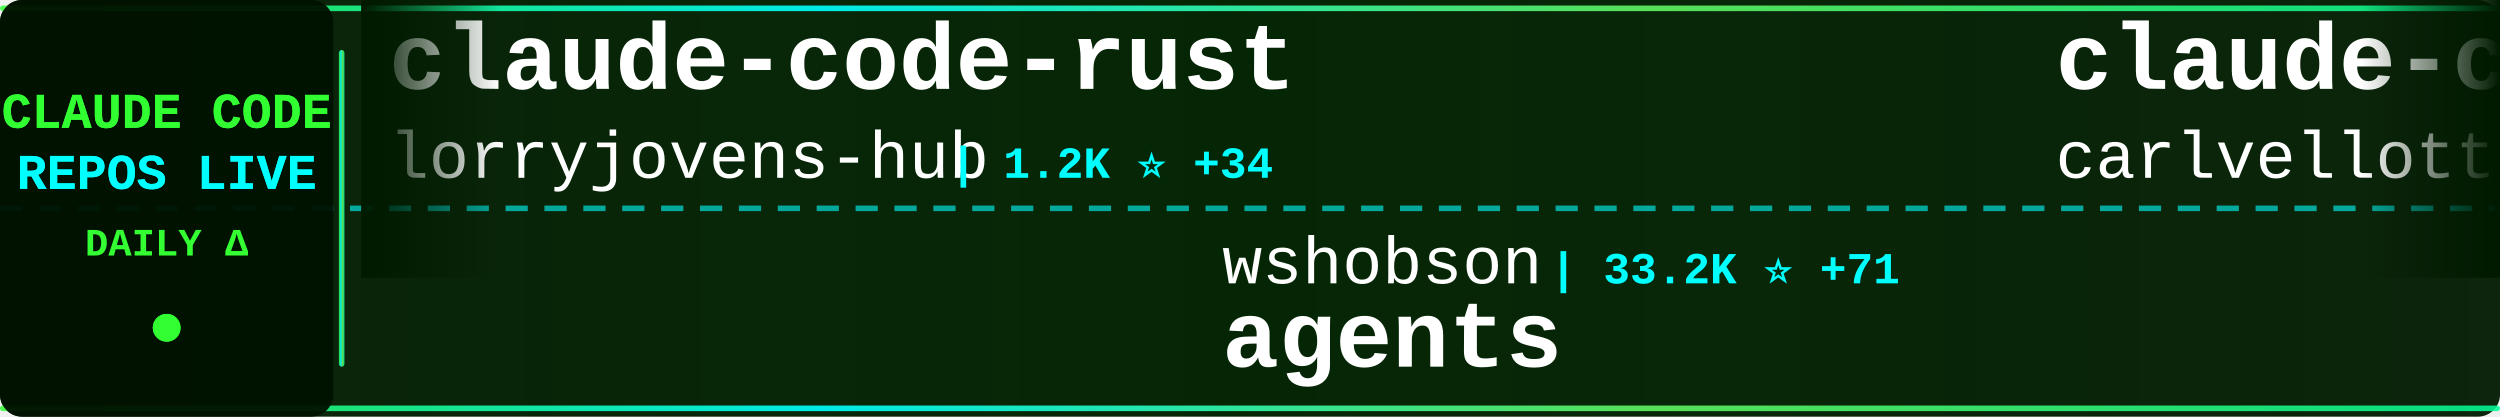
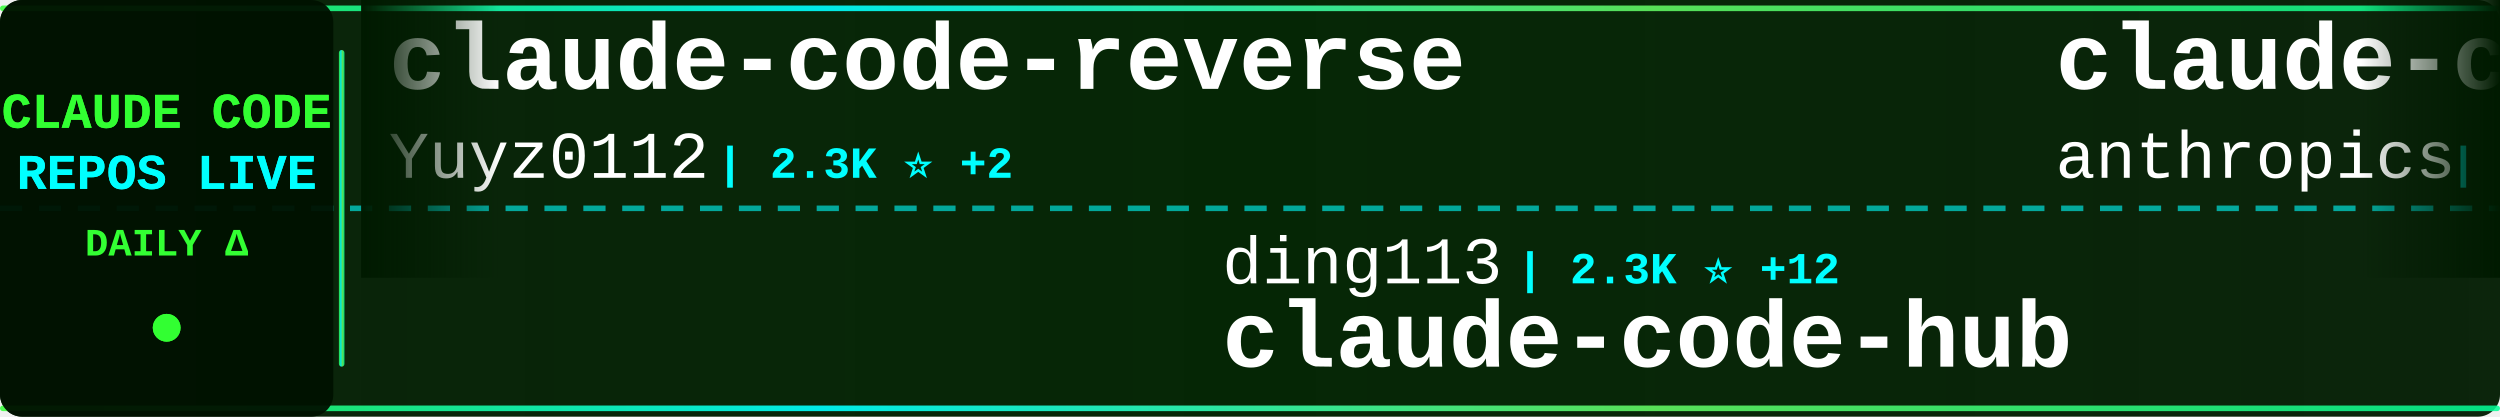
<svg xmlns="http://www.w3.org/2000/svg" width="900" height="150">
  <defs>
    <linearGradient id="tickerBg" x1="0%" y1="0%" x2="100%" y2="0%">
      <stop offset="0%" style="stop-color:#001a00;stop-opacity:0.95" />
      <stop offset="50%" style="stop-color:#002200;stop-opacity:0.98" />
      <stop offset="100%" style="stop-color:#001a00;stop-opacity:0.95" />
    </linearGradient>
    <linearGradient id="borderGrad" x1="0%" y1="0%" x2="100%" y2="0%">
      <stop offset="0%" style="stop-color:#33ff33;stop-opacity:0.85">
        <animate attributeName="stop-opacity" values="0.85;1;0.85" dur="2s" repeatCount="indefinite" />
      </stop>
      <stop offset="33%" style="stop-color:#00ffff;stop-opacity:0.9">
        <animate attributeName="stop-opacity" values="0.9;1;0.9" dur="2.2s" repeatCount="indefinite" />
      </stop>
      <stop offset="66%" style="stop-color:#66ff66;stop-opacity:0.85">
        <animate attributeName="stop-opacity" values="0.85;1;0.85" dur="1.8s" repeatCount="indefinite" />
      </stop>
      <stop offset="100%" style="stop-color:#00ff99;stop-opacity:0.85">
        <animate attributeName="stop-opacity" values="0.85;1;0.85" dur="2s" repeatCount="indefinite" />
      </stop>
    </linearGradient>
    <filter id="textGlow">
      <feGaussianBlur stdDeviation="0.1" result="coloredBlur" />
      <feMerge>
        <feMergeNode in="coloredBlur" />
        <feMergeNode in="SourceGraphic" />
      </feMerge>
    </filter>
    <filter id="metricGlow">
      <feGaussianBlur stdDeviation="0.2" result="coloredBlur" />
      <feMerge>
        <feMergeNode in="coloredBlur" />
        <feMergeNode in="SourceGraphic" />
      </feMerge>
    </filter>
    <linearGradient id="leftFade" x1="0%" y1="0%" x2="100%" y2="0%">
      <stop offset="0%" style="stop-color:#001a00;stop-opacity:1" />
      <stop offset="100%" style="stop-color:#001a00;stop-opacity:0" />
    </linearGradient>
    <linearGradient id="rightFade" x1="0%" y1="0%" x2="100%" y2="0%">
      <stop offset="0%" style="stop-color:#001a00;stop-opacity:0" />
      <stop offset="100%" style="stop-color:#001a00;stop-opacity:1" />
    </linearGradient>
  </defs>
  <rect width="900" height="150" fill="url(#tickerBg)" rx="8" />
  <rect x="0" y="2" width="900" height="2" fill="url(#borderGrad)" rx="1" />
  <rect x="0" y="146" width="900" height="2" fill="url(#borderGrad)" rx="1" />
  <line x1="0" y1="75" x2="900" y2="75" stroke="#00ffff" stroke-width="2" stroke-dasharray="8 6" opacity="0.6" />
  <rect x="0" y="0" width="120" height="150" fill="#001100" opacity="0.95" rx="8" />
  <text x="60" y="46" font-family="'Courier New', monospace" font-size="18" font-weight="bold" fill="#33ff33" text-anchor="middle" filter="url(#textGlow)">
    CLAUDE CODE
  </text>
  <text x="60" y="68" font-family="'Courier New', monospace" font-size="18" font-weight="bold" fill="#00ffff" text-anchor="middle" filter="url(#textGlow)">
    REPOS LIVE
  </text>
  <text x="60" y="92" font-family="'Courier New', monospace" font-size="14" font-weight="bold" fill="#33ff33" text-anchor="middle">
    DAILY Δ
  </text>
  <circle cx="60" cy="118" r="5" fill="#33ff33" filter="url(#metricGlow)">
    <animate attributeName="r" values="4;6;4" dur="1.5s" repeatCount="indefinite" />
    <animate attributeName="opacity" values="0.6;1;0.6" dur="1.5s" repeatCount="indefinite" />
  </circle>
  <rect x="122" y="18" width="2" height="114" fill="url(#borderGrad)" rx="1" />
  <clipPath id="tickerClip">
    <rect x="130" y="0" width="770" height="150" />
  </clipPath>
  <g clip-path="url(#tickerClip)">
    <g id="tickerItems">
      <animateTransform attributeName="transform" attributeType="XML" type="translate" from="0 0" to="-3000 0" dur="54s" repeatCount="indefinite" />
      <g transform="translate(0, 0)">
-         <text x="140" y="32" font-family="'Courier New', monospace" font-size="34" font-weight="bold" fill="#ffffff">claude-code-rust</text>
-         <text x="140" y="64" font-family="'Courier New', monospace" font-size="24" font-weight="normal" fill="#ffffff" opacity="1.0">lorryjovens-hub</text>
-         <text x="342" y="64" font-family="'Courier New', monospace" font-size="16" font-weight="bold" fill="#00ffff"> | 1.2K ⭐ +34</text>
+         <text x="140" y="32" font-family="'Courier New', monospace" font-size="34" font-weight="bold" fill="#ffffff">claude-code-reverse</text>
+         <text x="140" y="64" font-family="'Courier New', monospace" font-size="24" font-weight="normal" fill="#ffffff" opacity="1.0">Yuyz0112</text>
+         <text x="258" y="64" font-family="'Courier New', monospace" font-size="16" font-weight="bold" fill="#00ffff"> | 2.3K ⭐ +2</text>
      </g>
      <g transform="translate(300, 0)">
-         <text x="140" y="102" font-family="'Courier New', monospace" font-size="24" font-weight="normal" fill="#ffffff" opacity="1.0">wshobson</text>
-         <text x="258" y="102" font-family="'Courier New', monospace" font-size="16" font-weight="bold" fill="#00ffff"> | 33.2K ⭐ +71</text>
-         <text x="140" y="132" font-family="'Courier New', monospace" font-size="34" font-weight="bold" fill="#ffffff">agents</text>
+         <text x="140" y="102" font-family="'Courier New', monospace" font-size="24" font-weight="normal" fill="#ffffff" opacity="1.0">ding113</text>
+         <text x="246" y="102" font-family="'Courier New', monospace" font-size="16" font-weight="bold" fill="#00ffff"> | 2.3K ⭐ +12</text>
+         <text x="140" y="132" font-family="'Courier New', monospace" font-size="34" font-weight="bold" fill="#ffffff">claude-code-hub</text>
      </g>
      <g transform="translate(600, 0)">
-         <text x="140" y="32" font-family="'Courier New', monospace" font-size="34" font-weight="bold" fill="#ffffff">claude-code-pm-course</text>
-         <text x="140" y="64" font-family="'Courier New', monospace" font-size="24" font-weight="normal" fill="#ffffff" opacity="1.0">carlvellotti</text>
-         <text x="306" y="64" font-family="'Courier New', monospace" font-size="16" font-weight="bold" fill="#00ffff"> | 1.8K ⭐ +19</text>
+         <text x="140" y="32" font-family="'Courier New', monospace" font-size="34" font-weight="bold" fill="#ffffff">claude-code</text>
+         <text x="140" y="64" font-family="'Courier New', monospace" font-size="24" font-weight="normal" fill="#ffffff" opacity="1.0">anthropics</text>
+         <text x="282" y="64" font-family="'Courier New', monospace" font-size="16" font-weight="bold" fill="#00ffff"> | 111.4K ⭐ +599</text>
      </g>
      <g transform="translate(900, 0)">
-         <text x="140" y="102" font-family="'Courier New', monospace" font-size="24" font-weight="normal" fill="#ffffff" opacity="1.0">ponponon</text>
-         <text x="258" y="102" font-family="'Courier New', monospace" font-size="16" font-weight="bold" fill="#00ffff"> | 2.1K ⭐ +18</text>
-         <text x="140" y="132" font-family="'Courier New', monospace" font-size="34" font-weight="bold" fill="#ffffff">claude_code_src</text>
+         <text x="140" y="102" font-family="'Courier New', monospace" font-size="24" font-weight="normal" fill="#ffffff" opacity="1.0">sugyan</text>
+         <text x="234" y="102" font-family="'Courier New', monospace" font-size="16" font-weight="bold" fill="#00ffff"> | 1.0K ⭐ +2</text>
+         <text x="140" y="132" font-family="'Courier New', monospace" font-size="34" font-weight="bold" fill="#ffffff">claude-code-webui</text>
      </g>
      <g transform="translate(1200, 0)">
-         <text x="140" y="32" font-family="'Courier New', monospace" font-size="34" font-weight="bold" fill="#ffffff">superpowers</text>
-         <text x="140" y="64" font-family="'Courier New', monospace" font-size="24" font-weight="normal" fill="#ffffff" opacity="1.0">obra</text>
-         <text x="210" y="64" font-family="'Courier New', monospace" font-size="16" font-weight="bold" fill="#00ffff"> | 141.7K ⭐ +2.3K</text>
+         <text x="140" y="32" font-family="'Courier New', monospace" font-size="34" font-weight="bold" fill="#ffffff">claude-code-system-promp...</text>
+         <text x="140" y="64" font-family="'Courier New', monospace" font-size="24" font-weight="normal" fill="#ffffff" opacity="1.0">Piebald-AI</text>
+         <text x="282" y="64" font-family="'Courier New', monospace" font-size="16" font-weight="bold" fill="#00ffff"> | 8.5K ⭐ +52</text>
      </g>
      <g transform="translate(1500, 0)">
-         <text x="140" y="102" font-family="'Courier New', monospace" font-size="24" font-weight="normal" fill="#ffffff" opacity="1.0">ding113</text>
-         <text x="246" y="102" font-family="'Courier New', monospace" font-size="16" font-weight="bold" fill="#00ffff"> | 2.3K ⭐ +16</text>
-         <text x="140" y="132" font-family="'Courier New', monospace" font-size="34" font-weight="bold" fill="#ffffff">claude-code-hub</text>
+         <text x="140" y="102" font-family="'Courier New', monospace" font-size="24" font-weight="normal" fill="#ffffff" opacity="1.0">centminmod</text>
+         <text x="282" y="102" font-family="'Courier New', monospace" font-size="16" font-weight="bold" fill="#00ffff"> | 2.2K ⭐ +3</text>
+         <text x="140" y="132" font-family="'Courier New', monospace" font-size="34" font-weight="bold" fill="#ffffff">my-claude-code-setup</text>
      </g>
      <g transform="translate(1800, 0)">
-         <text x="140" y="32" font-family="'Courier New', monospace" font-size="34" font-weight="bold" fill="#ffffff">claude-code-source</text>
-         <text x="140" y="64" font-family="'Courier New', monospace" font-size="24" font-weight="normal" fill="#ffffff" opacity="1.0">AprilNEA</text>
-         <text x="258" y="64" font-family="'Courier New', monospace" font-size="16" font-weight="bold" fill="#00ffff"> | 369 ⭐ +4</text>
+         <text x="140" y="32" font-family="'Courier New', monospace" font-size="34" font-weight="bold" fill="#ffffff">claude-code</text>
+         <text x="140" y="64" font-family="'Courier New', monospace" font-size="24" font-weight="normal" fill="#ffffff" opacity="1.0">tanbiralam</text>
+         <text x="282" y="64" font-family="'Courier New', monospace" font-size="16" font-weight="bold" fill="#00ffff"> | 1.3K ⭐ +21</text>
      </g>
      <g transform="translate(2100, 0)">
-         <text x="140" y="102" font-family="'Courier New', monospace" font-size="24" font-weight="normal" fill="#ffffff" opacity="1.0">anthropics</text>
-         <text x="282" y="102" font-family="'Courier New', monospace" font-size="16" font-weight="bold" fill="#00ffff"> | 111.2K ⭐ +613</text>
+         <text x="140" y="102" font-family="'Courier New', monospace" font-size="24" font-weight="normal" fill="#ffffff" opacity="1.0">Onewon</text>
+         <text x="234" y="102" font-family="'Courier New', monospace" font-size="16" font-weight="bold" fill="#00ffff"> | 170 ⭐</text>
        <text x="140" y="132" font-family="'Courier New', monospace" font-size="34" font-weight="bold" fill="#ffffff">claude-code</text>
      </g>
      <g transform="translate(2400, 0)">
-         <text x="140" y="32" font-family="'Courier New', monospace" font-size="34" font-weight="bold" fill="#ffffff">claude-code-tips</text>
-         <text x="140" y="64" font-family="'Courier New', monospace" font-size="24" font-weight="normal" fill="#ffffff" opacity="1.0">ykdojo</text>
-         <text x="234" y="64" font-family="'Courier New', monospace" font-size="16" font-weight="bold" fill="#00ffff"> | 7.2K ⭐ +28</text>
+         <text x="140" y="32" font-family="'Courier New', monospace" font-size="34" font-weight="bold" fill="#ffffff">claude-code-router</text>
+         <text x="140" y="64" font-family="'Courier New', monospace" font-size="24" font-weight="normal" fill="#ffffff" opacity="1.0">musistudio</text>
+         <text x="282" y="64" font-family="'Courier New', monospace" font-size="16" font-weight="bold" fill="#00ffff"> | 31.8K ⭐ +95</text>
      </g>
      <g transform="translate(2700, 0)">
-         <text x="140" y="102" font-family="'Courier New', monospace" font-size="24" font-weight="normal" fill="#ffffff" opacity="1.0">zebbern</text>
-         <text x="246" y="102" font-family="'Courier New', monospace" font-size="16" font-weight="bold" fill="#00ffff"> | 3.9K ⭐ +14</text>
-         <text x="140" y="132" font-family="'Courier New', monospace" font-size="34" font-weight="bold" fill="#ffffff">claude-code-guide</text>
+         <text x="140" y="102" font-family="'Courier New', monospace" font-size="24" font-weight="normal" fill="#ffffff" opacity="1.0">anthropics</text>
+         <text x="282" y="102" font-family="'Courier New', monospace" font-size="16" font-weight="bold" fill="#00ffff"> | 16.4K ⭐ +111</text>
+         <text x="140" y="132" font-family="'Courier New', monospace" font-size="34" font-weight="bold" fill="#ffffff">claude-plugins-official</text>
      </g>
      <g transform="translate(3000, 0)">
-         <text x="140" y="32" font-family="'Courier New', monospace" font-size="34" font-weight="bold" fill="#ffffff">claude-code-rust</text>
-         <text x="140" y="64" font-family="'Courier New', monospace" font-size="24" font-weight="normal" fill="#ffffff" opacity="1.0">lorryjovens-hub</text>
-         <text x="342" y="64" font-family="'Courier New', monospace" font-size="16" font-weight="bold" fill="#00ffff"> | 1.2K ⭐ +34</text>
+         <text x="140" y="32" font-family="'Courier New', monospace" font-size="34" font-weight="bold" fill="#ffffff">claude-code-reverse</text>
+         <text x="140" y="64" font-family="'Courier New', monospace" font-size="24" font-weight="normal" fill="#ffffff" opacity="1.0">Yuyz0112</text>
+         <text x="258" y="64" font-family="'Courier New', monospace" font-size="16" font-weight="bold" fill="#00ffff"> | 2.3K ⭐ +2</text>
      </g>
      <g transform="translate(3300, 0)">
-         <text x="140" y="102" font-family="'Courier New', monospace" font-size="24" font-weight="normal" fill="#ffffff" opacity="1.0">wshobson</text>
-         <text x="258" y="102" font-family="'Courier New', monospace" font-size="16" font-weight="bold" fill="#00ffff"> | 33.2K ⭐ +71</text>
-         <text x="140" y="132" font-family="'Courier New', monospace" font-size="34" font-weight="bold" fill="#ffffff">agents</text>
+         <text x="140" y="102" font-family="'Courier New', monospace" font-size="24" font-weight="normal" fill="#ffffff" opacity="1.0">ding113</text>
+         <text x="246" y="102" font-family="'Courier New', monospace" font-size="16" font-weight="bold" fill="#00ffff"> | 2.3K ⭐ +12</text>
+         <text x="140" y="132" font-family="'Courier New', monospace" font-size="34" font-weight="bold" fill="#ffffff">claude-code-hub</text>
      </g>
      <g transform="translate(3600, 0)">
-         <text x="140" y="32" font-family="'Courier New', monospace" font-size="34" font-weight="bold" fill="#ffffff">claude-code-pm-course</text>
-         <text x="140" y="64" font-family="'Courier New', monospace" font-size="24" font-weight="normal" fill="#ffffff" opacity="1.0">carlvellotti</text>
-         <text x="306" y="64" font-family="'Courier New', monospace" font-size="16" font-weight="bold" fill="#00ffff"> | 1.8K ⭐ +19</text>
+         <text x="140" y="32" font-family="'Courier New', monospace" font-size="34" font-weight="bold" fill="#ffffff">claude-code</text>
+         <text x="140" y="64" font-family="'Courier New', monospace" font-size="24" font-weight="normal" fill="#ffffff" opacity="1.0">anthropics</text>
+         <text x="282" y="64" font-family="'Courier New', monospace" font-size="16" font-weight="bold" fill="#00ffff"> | 111.4K ⭐ +599</text>
      </g>
      <g transform="translate(3900, 0)">
-         <text x="140" y="102" font-family="'Courier New', monospace" font-size="24" font-weight="normal" fill="#ffffff" opacity="1.0">ponponon</text>
-         <text x="258" y="102" font-family="'Courier New', monospace" font-size="16" font-weight="bold" fill="#00ffff"> | 2.1K ⭐ +18</text>
-         <text x="140" y="132" font-family="'Courier New', monospace" font-size="34" font-weight="bold" fill="#ffffff">claude_code_src</text>
+         <text x="140" y="102" font-family="'Courier New', monospace" font-size="24" font-weight="normal" fill="#ffffff" opacity="1.0">sugyan</text>
+         <text x="234" y="102" font-family="'Courier New', monospace" font-size="16" font-weight="bold" fill="#00ffff"> | 1.0K ⭐ +2</text>
+         <text x="140" y="132" font-family="'Courier New', monospace" font-size="34" font-weight="bold" fill="#ffffff">claude-code-webui</text>
      </g>
    </g>
  </g>
  <rect x="130" y="0" width="50" height="100" fill="url(#leftFade)" />
  <rect x="850" y="0" width="50" height="100" fill="url(#rightFade)" />
</svg>
